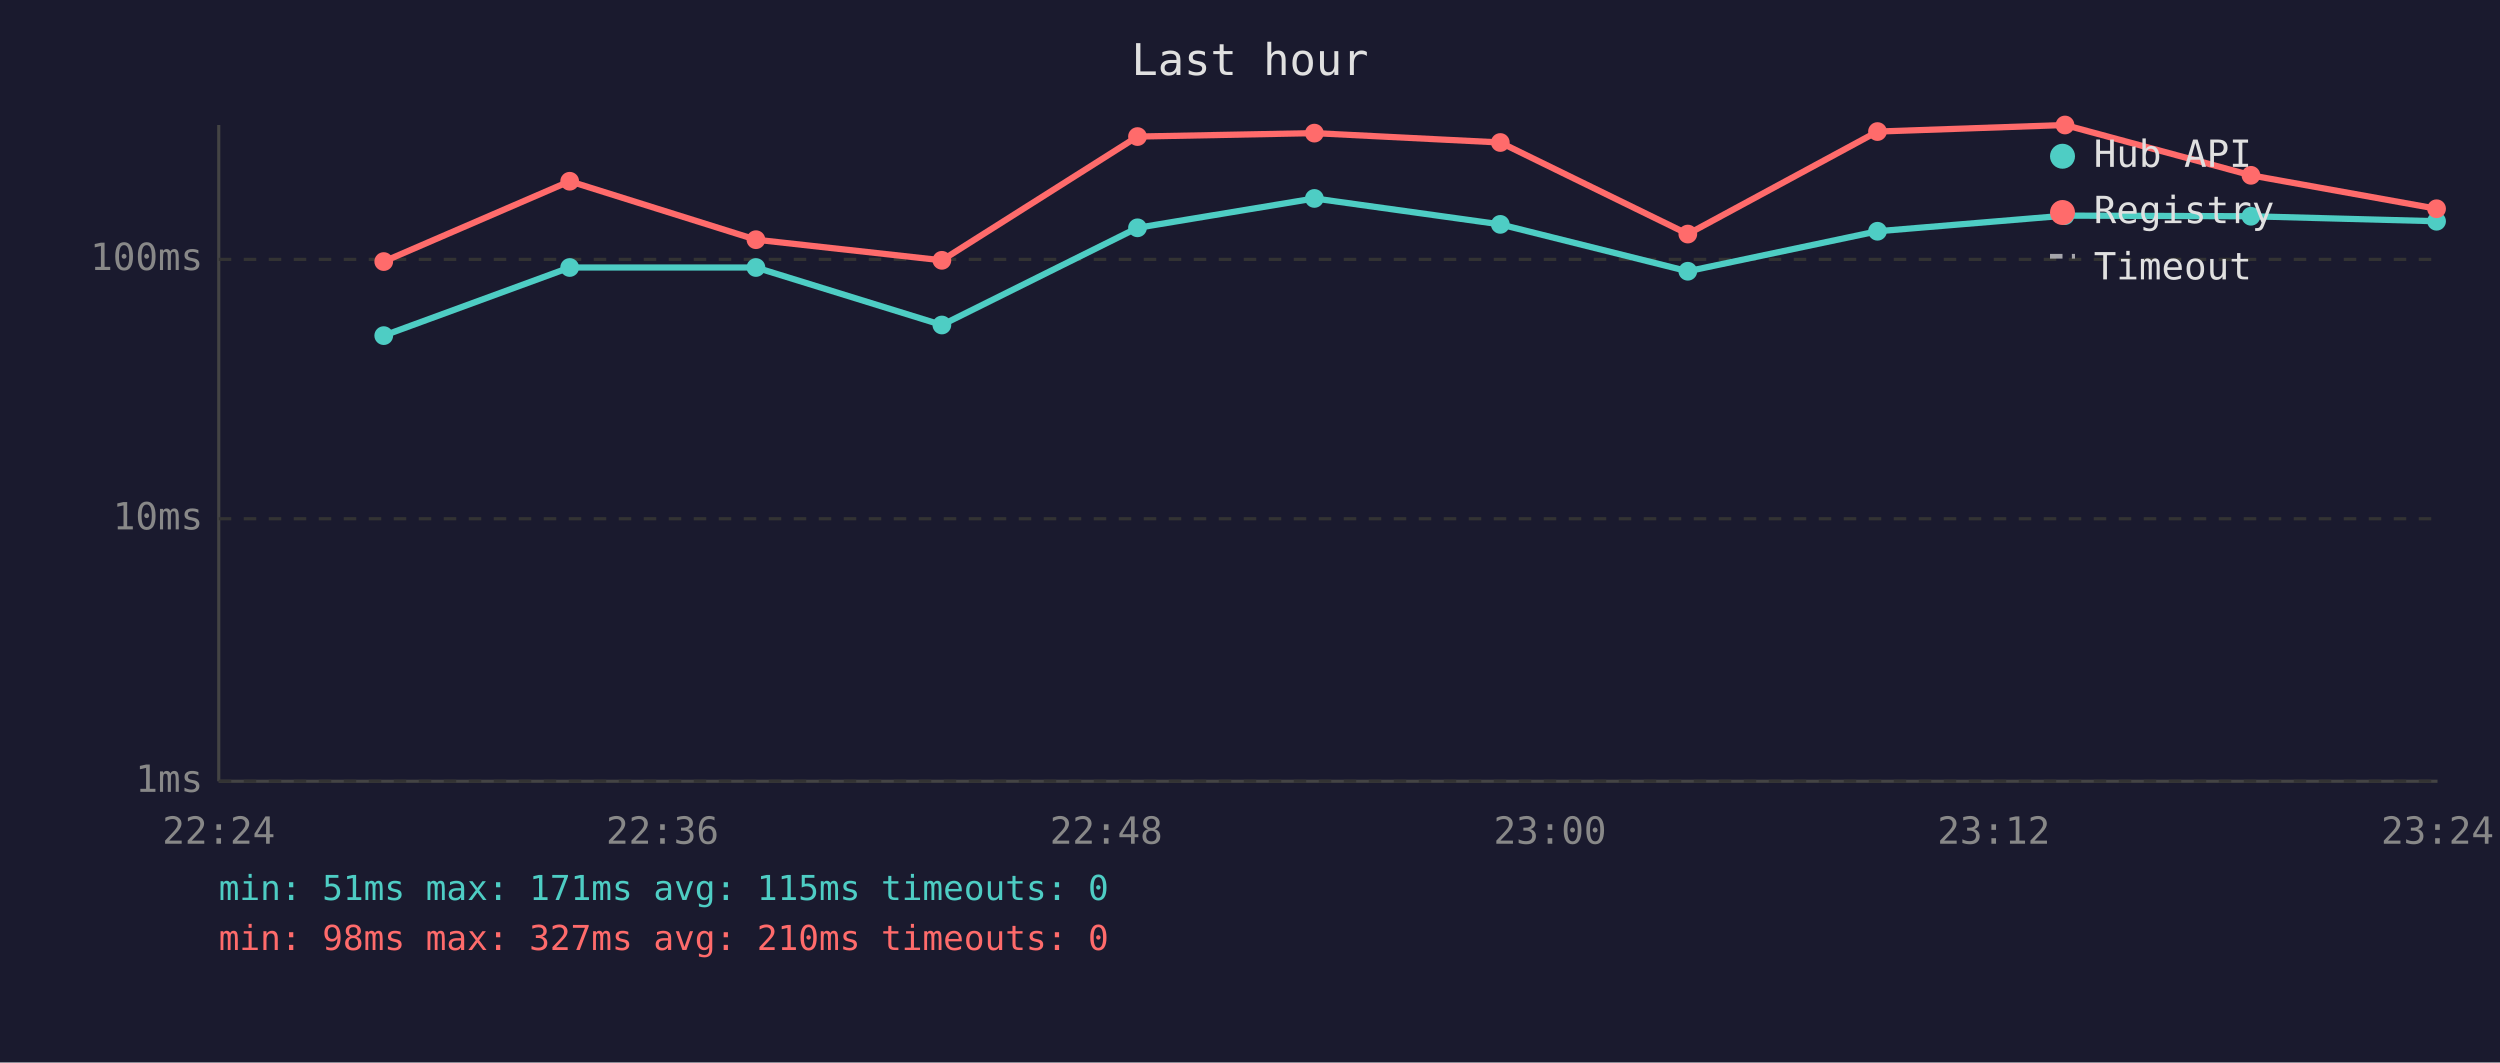
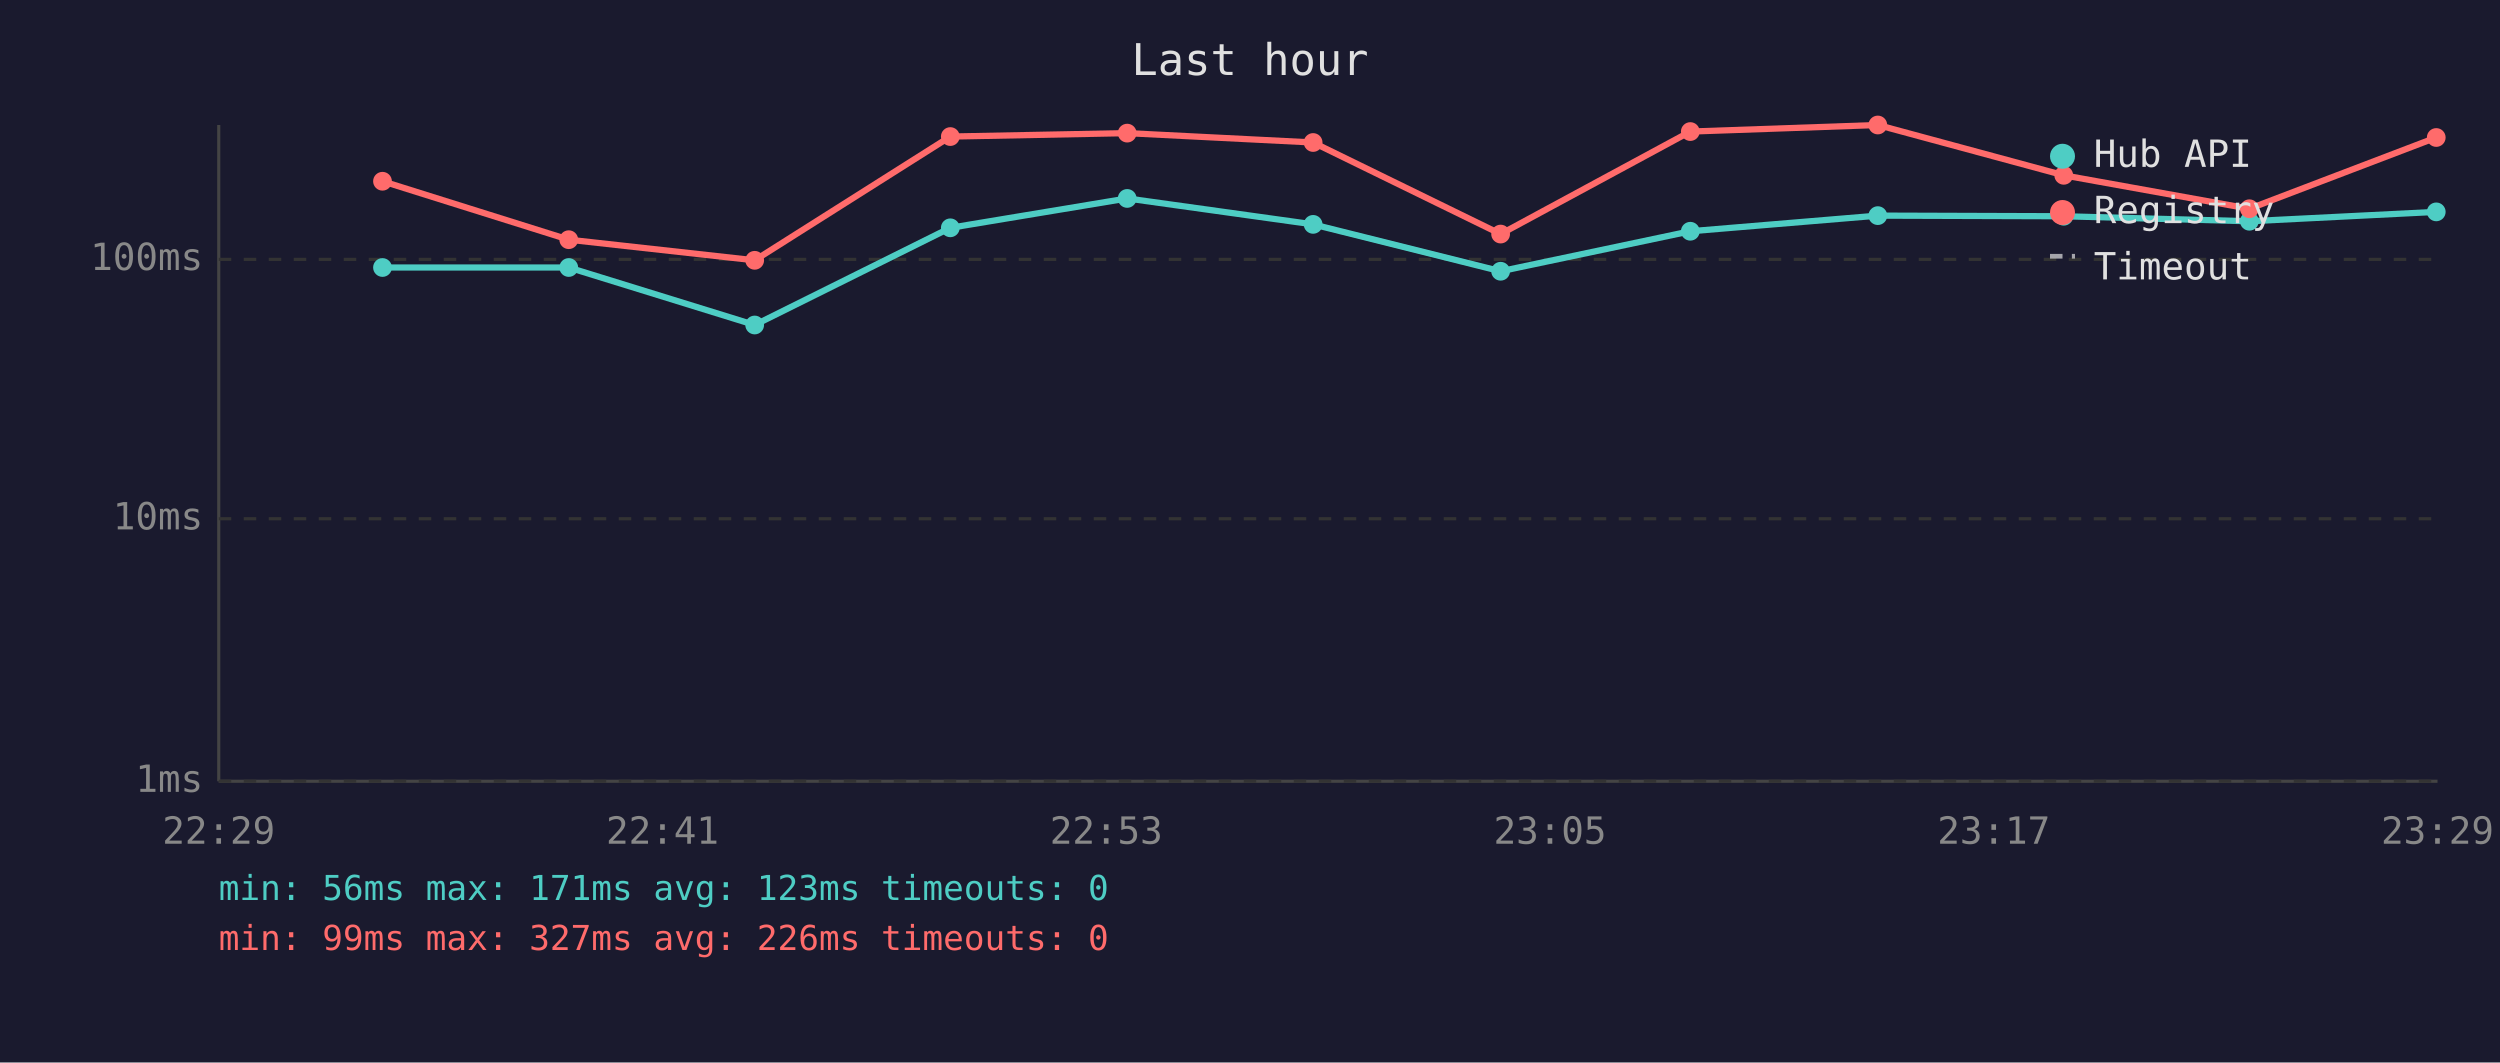
<svg xmlns="http://www.w3.org/2000/svg" viewBox="0 0 800 340" font-family="monospace" font-size="12">
  <rect width="800" height="340" fill="#1a1a2e" />
  <text x="400" y="24" fill="#e0e0e0" font-size="14" text-anchor="middle">Last hour</text>
  <line x1="70" y1="40" x2="70" y2="250" stroke="#444" stroke-width="1" />
  <line x1="70" y1="250" x2="780" y2="250" stroke="#444" stroke-width="1" />
  <line x1="70" y1="250" x2="780" y2="250" stroke="#333" stroke-width="1" stroke-dasharray="4" />
  <text x="65" y="250" fill="#888" text-anchor="end" dominant-baseline="middle">1ms</text>
  <line x1="70" y1="166" x2="780" y2="166" stroke="#333" stroke-width="1" stroke-dasharray="4" />
  <text x="65" y="166" fill="#888" text-anchor="end" dominant-baseline="middle">10ms</text>
  <line x1="70" y1="83" x2="780" y2="83" stroke="#333" stroke-width="1" stroke-dasharray="4" />
  <text x="65" y="83" fill="#888" text-anchor="end" dominant-baseline="middle">100ms</text>
-   <text x="70" y="270" fill="#888" text-anchor="middle">22:24</text>
-   <text x="212" y="270" fill="#888" text-anchor="middle">22:36</text>
-   <text x="354" y="270" fill="#888" text-anchor="middle">22:48</text>
-   <text x="496" y="270" fill="#888" text-anchor="middle">23:00</text>
-   <text x="638" y="270" fill="#888" text-anchor="middle">23:12</text>
-   <text x="780" y="270" fill="#888" text-anchor="middle">23:24</text>
-   <polyline points="122.8,107.4 182.3,85.6 241.9,85.6 301.4,104.0 364.0,72.9 420.6,63.5 480.1,71.8 540.1,86.8 600.8,74.0 660.8,69.0 720.3,69.2 779.7,70.8" fill="none" stroke="#4ecdc4" stroke-width="2" opacity="1" />
-   <circle cx="122.8" cy="107.4" r="3" fill="#4ecdc4" />
-   <circle cx="182.3" cy="85.6" r="3" fill="#4ecdc4" />
-   <circle cx="241.9" cy="85.6" r="3" fill="#4ecdc4" />
-   <circle cx="301.4" cy="104.0" r="3" fill="#4ecdc4" />
-   <circle cx="364.0" cy="72.9" r="3" fill="#4ecdc4" />
-   <circle cx="420.6" cy="63.5" r="3" fill="#4ecdc4" />
-   <circle cx="480.1" cy="71.8" r="3" fill="#4ecdc4" />
-   <circle cx="540.1" cy="86.8" r="3" fill="#4ecdc4" />
-   <circle cx="600.8" cy="74.0" r="3" fill="#4ecdc4" />
-   <circle cx="660.8" cy="69.0" r="3" fill="#4ecdc4" />
-   <circle cx="720.3" cy="69.2" r="3" fill="#4ecdc4" />
-   <circle cx="779.7" cy="70.8" r="3" fill="#4ecdc4" />
-   <polyline points="122.8,83.7 182.3,58.0 241.9,76.7 301.4,83.3 364.0,43.7 420.6,42.6 480.1,45.6 540.1,74.9 600.8,42.1 660.8,40.0 720.3,56.1 779.7,66.8" fill="none" stroke="#ff6b6b" stroke-width="2" opacity="1" />
-   <circle cx="122.8" cy="83.7" r="3" fill="#ff6b6b" />
-   <circle cx="182.3" cy="58.0" r="3" fill="#ff6b6b" />
-   <circle cx="241.9" cy="76.7" r="3" fill="#ff6b6b" />
-   <circle cx="301.4" cy="83.3" r="3" fill="#ff6b6b" />
-   <circle cx="364.0" cy="43.7" r="3" fill="#ff6b6b" />
-   <circle cx="420.6" cy="42.6" r="3" fill="#ff6b6b" />
-   <circle cx="480.1" cy="45.6" r="3" fill="#ff6b6b" />
-   <circle cx="540.1" cy="74.9" r="3" fill="#ff6b6b" />
-   <circle cx="600.8" cy="42.1" r="3" fill="#ff6b6b" />
-   <circle cx="660.8" cy="40.0" r="3" fill="#ff6b6b" />
-   <circle cx="720.3" cy="56.1" r="3" fill="#ff6b6b" />
-   <circle cx="779.7" cy="66.8" r="3" fill="#ff6b6b" />
+   <text x="70" y="270" fill="#888" text-anchor="middle">22:29</text>
+   <text x="212" y="270" fill="#888" text-anchor="middle">22:41</text>
+   <text x="354" y="270" fill="#888" text-anchor="middle">22:53</text>
+   <text x="496" y="270" fill="#888" text-anchor="middle">23:05</text>
+   <text x="638" y="270" fill="#888" text-anchor="middle">23:17</text>
+   <text x="780" y="270" fill="#888" text-anchor="middle">23:29</text>
+   <polyline points="122.4,85.6 182.0,85.6 241.5,104.0 304.1,72.9 360.7,63.5 420.2,71.8 480.2,86.8 540.9,74.0 600.9,69.0 660.4,69.2 719.8,70.8 779.6,67.8" fill="none" stroke="#4ecdc4" stroke-width="2" opacity="1" />
+   <circle cx="122.4" cy="85.6" r="3" fill="#4ecdc4" />
+   <circle cx="182.0" cy="85.6" r="3" fill="#4ecdc4" />
+   <circle cx="241.5" cy="104.0" r="3" fill="#4ecdc4" />
+   <circle cx="304.1" cy="72.9" r="3" fill="#4ecdc4" />
+   <circle cx="360.7" cy="63.5" r="3" fill="#4ecdc4" />
+   <circle cx="420.2" cy="71.8" r="3" fill="#4ecdc4" />
+   <circle cx="480.2" cy="86.8" r="3" fill="#4ecdc4" />
+   <circle cx="540.9" cy="74.0" r="3" fill="#4ecdc4" />
+   <circle cx="600.9" cy="69.0" r="3" fill="#4ecdc4" />
+   <circle cx="660.4" cy="69.2" r="3" fill="#4ecdc4" />
+   <circle cx="719.8" cy="70.8" r="3" fill="#4ecdc4" />
+   <circle cx="779.6" cy="67.8" r="3" fill="#4ecdc4" />
+   <polyline points="122.4,58.0 182.0,76.7 241.5,83.3 304.1,43.7 360.7,42.6 420.2,45.6 480.2,74.9 540.9,42.1 600.9,40.0 660.4,56.1 719.8,66.8 779.6,44.0" fill="none" stroke="#ff6b6b" stroke-width="2" opacity="1" />
+   <circle cx="122.4" cy="58.0" r="3" fill="#ff6b6b" />
+   <circle cx="182.0" cy="76.7" r="3" fill="#ff6b6b" />
+   <circle cx="241.5" cy="83.3" r="3" fill="#ff6b6b" />
+   <circle cx="304.1" cy="43.7" r="3" fill="#ff6b6b" />
+   <circle cx="360.7" cy="42.6" r="3" fill="#ff6b6b" />
+   <circle cx="420.2" cy="45.6" r="3" fill="#ff6b6b" />
+   <circle cx="480.2" cy="74.9" r="3" fill="#ff6b6b" />
+   <circle cx="540.9" cy="42.1" r="3" fill="#ff6b6b" />
+   <circle cx="600.9" cy="40.0" r="3" fill="#ff6b6b" />
+   <circle cx="660.4" cy="56.1" r="3" fill="#ff6b6b" />
+   <circle cx="719.8" cy="66.8" r="3" fill="#ff6b6b" />
+   <circle cx="779.6" cy="44.0" r="3" fill="#ff6b6b" />
  <circle cx="660" cy="50" r="4" fill="#4ecdc4" />
  <text x="670" y="50" fill="#e0e0e0" dominant-baseline="middle">Hub API</text>
  <circle cx="660" cy="68" r="4" fill="#ff6b6b" />
  <text x="670" y="68" fill="#e0e0e0" dominant-baseline="middle">Registry</text>
  <line x1="656" y1="82" x2="664" y2="82" stroke="#e0e0e0" stroke-width="1.5" stroke-dasharray="4,3" opacity="0.7" />
  <text x="670" y="86" fill="#e0e0e0" dominant-baseline="middle">Timeout</text>
-   <text x="70" y="288" fill="#4ecdc4" font-size="11">min: 51ms  max: 171ms  avg: 115ms  timeouts: 0</text>
-   <text x="70" y="304" fill="#ff6b6b" font-size="11">min: 98ms  max: 327ms  avg: 210ms  timeouts: 0</text>
+   <text x="70" y="288" fill="#4ecdc4" font-size="11">min: 56ms  max: 171ms  avg: 123ms  timeouts: 0</text>
+   <text x="70" y="304" fill="#ff6b6b" font-size="11">min: 99ms  max: 327ms  avg: 226ms  timeouts: 0</text>
</svg>
